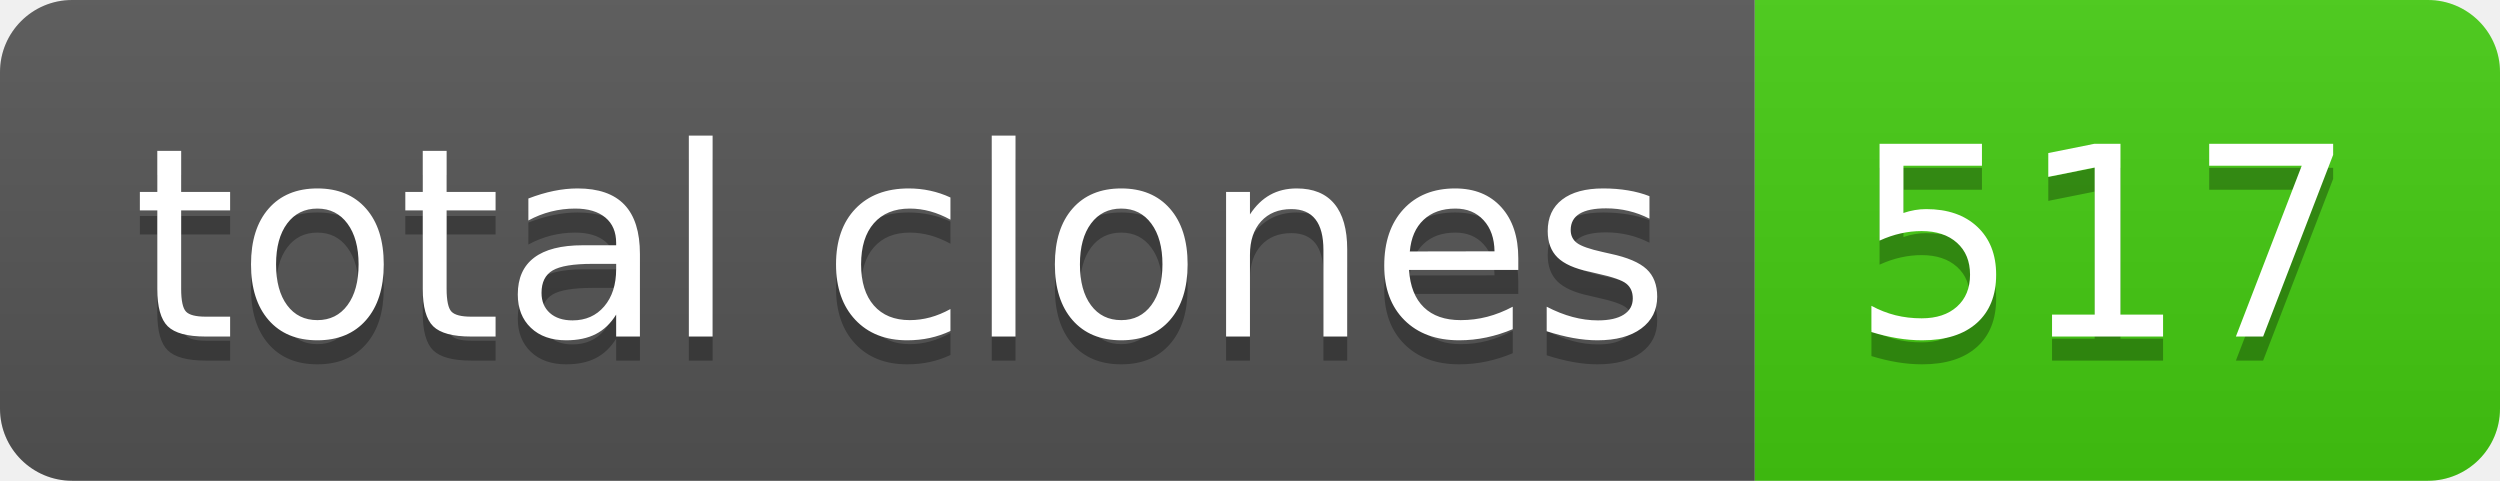
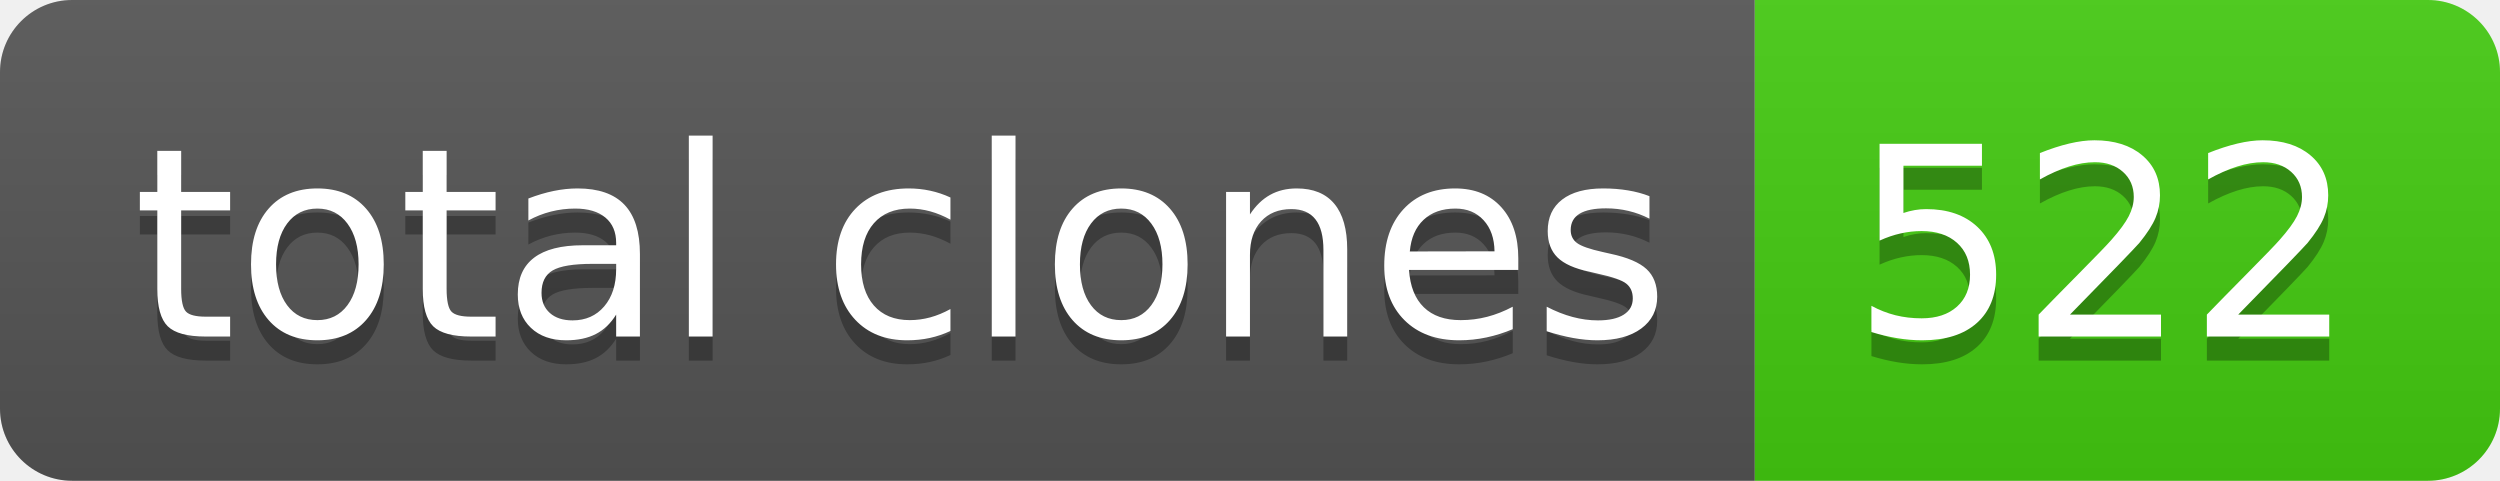
- <svg xmlns="http://www.w3.org/2000/svg" width="104" height="20" role="img" aria-label="total clones: 517">
+ <svg xmlns="http://www.w3.org/2000/svg" width="104" height="20" role="img" aria-label="total clones: 522">
  <linearGradient id="s" x2="0" y2="100%">
    <stop offset="0" stop-color="#bbb" stop-opacity=".1" />
    <stop offset="1" stop-opacity=".1" />
  </linearGradient>
  <clipPath id="r">
    <rect width="104" height="20" rx="3" fill="#fff" />
  </clipPath>
  <g clip-path="url(#r)">
    <rect width="73" height="20" fill="#555" />
    <rect x="73" width="31" height="20" fill="#4c1" />
    <rect width="104" height="20" fill="url(#s)" />
  </g>
  <g fill="#fff" text-anchor="middle" font-family="Verdana,Geneva,DejaVu Sans,sans-serif" text-rendering="geometricPrecision" font-size="110">
    <text aria-hidden="true" x="375" y="150" fill="#010101" fill-opacity=".3" transform="scale(.1)" textLength="630">total clones</text>
    <text x="375" y="140" transform="scale(.1)" fill="#fff" textLength="630">total clones</text>
-     <text aria-hidden="true" x="875" y="150" fill="#010101" fill-opacity=".3" transform="scale(.1)" textLength="210">517</text>
-     <text x="875" y="140" transform="scale(.1)" fill="#fff" textLength="210">517</text>
+     <text aria-hidden="true" x="875" y="150" fill="#010101" fill-opacity=".3" transform="scale(.1)" textLength="210">522</text>
+     <text x="875" y="140" transform="scale(.1)" fill="#fff" textLength="210">522</text>
  </g>
</svg>
